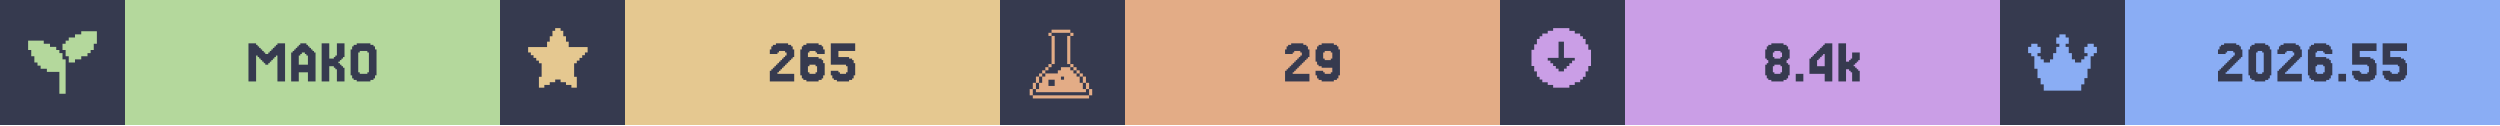
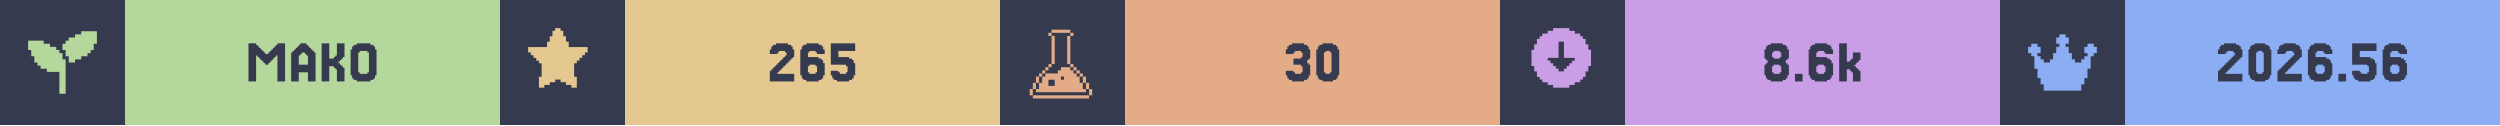
<svg xmlns="http://www.w3.org/2000/svg" width="1200" viewBox="0 0 200 10">
  <g>
    <rect width="200" height="10" fill="#363a4f" />
    <g class="badge" transform="translate(0 0)">
      <path transform="translate(2 2) scale(0.25)" fill="#b4d89c" d="M 18 2 L 18 3 L 16 3 L 16 4 L 14 4 L 14 5 L 13 5 L 13 6 L 12 6 L 12 8 L 13 8 L 13 10 L 14 10 L 14 12 L 16 12 L 16 11 L 18 11 L 18 10 L 20 10 L 20 9 L 21 9 L 21 8 L 22 8 L 22 6 L 23 6 L 23 2 L 18 2 z M 1 5 L 1 8 L 2 8 L 2 10 L 3 10 L 3 12 L 4 12 L 4 13 L 5 13 L 5 14 L 7 14 L 7 15 L 11 15 L 11 22 L 13 22 L 13 11 L 12 11 L 12 9 L 11 9 L 11 8 L 10 8 L 10 7 L 8 7 L 8 6 L 6 6 L 6 5 L 1 5 z" />
      <rect fill="#b4d89c" width="30" height="10" x="10" y="0" />
      <path fill="#363a4f" d="M21.463 5.053V5.175H21.22V5.053H21.098V4.931H20.976V4.809H20.854V4.687H20.732V4.565H20.61V4.443H20.488V6.516H19.878V3.467H20.488V3.589H20.61V3.711H20.732V3.833H20.854V3.955H20.976V4.077H21.098V4.199H21.22V4.321H21.463V4.199H21.585V4.077H21.707V3.955H21.829V3.833H21.951V3.711H22.073V3.589H22.195V3.467H22.805V6.516H22.195V4.443H22.073V4.565H21.951V4.687H21.829V4.809H21.707V4.931H21.585V5.053Z M24.634 5.175V4.443H24.512V4.321H24.39V4.199H24.146V4.321H24.024V4.443H23.902V5.175ZM23.415 4.199V4.077H23.537V3.955H23.659V3.833H23.78V3.711H23.902V3.589H24.024V3.467H24.512V3.589H24.634V3.711H24.756V3.833H24.878V3.955H25V4.077H25.122V4.199H25.244V6.516H24.634V5.785H23.902V6.516H23.293V4.199Z M27.317 5.297H27.439V5.419H27.561V6.516H26.951V5.541H26.829V5.419H26.707V5.297H26.341V6.516H25.732V3.467H26.341V4.687H26.707V4.565H26.829V4.443H26.951V3.467H27.561V4.565H27.439V4.687H27.317V4.809H27.195V4.931H27.073V5.053H27.195V5.175H27.317Z M30 6.029V6.272H29.878V6.394H29.634V6.516H28.537V6.394H28.293V6.272H28.171V6.029H28.049V3.955H28.171V3.711H28.293V3.589H28.537V3.467H29.634V3.589H29.878V3.711H30V3.955H30.122V6.029ZM28.78 5.785V5.907H29.39V5.785H29.512V4.199H29.39V4.077H28.78V4.199H28.659V5.785Z" />
    </g>
    <g class="badge" transform="translate(40 0)">
      <path transform="" fill="#e5c890" d="M5.929 6.145h.216v.866h-.433v-.217H5.28v-.216h-.432v-.216h-.433v.216H3.98v.216h-.433v.217h-.433v-.866h.217V5.063h-.217v-.216H2.9V4.63h-.217v-.216h-.216v-.217H2.25v-.432h1.515v-.433h.216v-.433h.216v-.433h.217V2.25h.433v.216h.216v.433h.216v.433h.217v.433H7.01v.432h-.217v.217h-.216v.216h-.216v.217h-.217v.216H5.93z" />
      <rect fill="#e5c890" width="30" height="10" x="10" y="0" />
      <path fill="#363a4f" d="M22.317 5.663V5.785H22.195V5.907H23.537V6.516H21.585V5.663H21.707V5.541H21.829V5.419H21.951V5.297H22.073V5.175H22.195V5.053H22.317V4.931H22.439V4.809H22.561V4.687H22.683V4.565H22.805V4.443H22.927V4.199H22.805V4.077H22.317V4.199H22.195V4.321H21.585V3.955H21.707V3.711H21.829V3.589H22.073V3.467H23.049V3.589H23.293V3.711H23.415V3.955H23.537V4.565H23.415V4.687H23.293V4.809H23.171V4.931H23.049V5.053H22.927V5.175H22.805V5.297H22.683V5.419H22.561V5.541H22.439V5.663Z M24.756 5.785V5.907H25.244V5.785H25.366V5.297H25.244V5.175H24.756V5.297H24.634V5.785ZM24.634 4.565H25.488V4.687H25.732V4.809H25.854V5.053H25.976V6.029H25.854V6.272H25.732V6.394H25.488V6.516H24.512V6.394H24.268V6.272H24.146V6.029H24.024V3.955H24.146V3.711H24.268V3.589H24.512V3.467H25.488V3.589H25.732V3.711H25.854V3.955H25.976V4.321H25.366V4.199H25.244V4.077H24.756V4.199H24.634Z M27.073 5.663V5.785H27.195V5.907H27.683V5.785H27.805V5.297H27.683V5.175H26.463V3.467H28.415V4.077H27.073V4.565H27.927V4.687H28.171V4.809H28.293V5.053H28.415V6.029H28.293V6.272H28.171V6.394H27.927V6.516H26.951V6.394H26.707V6.272H26.585V6.029H26.463V5.663Z" />
    </g>
    <g class="badge" transform="translate(80 0)">
      <path transform="translate(2 2) scale(0.25)" fill="#e3ac86" d="M 8.502 1.5 L 8.502 2.5 L 14.504 2.5 L 14.504 1.5 L 8.502 1.5 z M 14.504 2.5 L 14.504 3.5 L 15.504 3.5 L 15.504 2.5 L 14.504 2.5 z M 14.504 3.5 L 13.502 3.5 L 13.502 12.502 L 14.504 12.502 L 14.504 3.5 z M 14.504 12.502 L 14.504 13.502 L 15.504 13.502 L 15.504 12.502 L 14.504 12.502 z M 15.504 13.502 L 15.504 14.504 L 16.504 14.504 L 16.504 15.504 L 17.504 15.504 L 17.504 16.504 L 18.504 16.504 L 18.504 15.502 L 17.504 15.502 L 17.504 14.502 L 16.504 14.502 L 16.504 13.502 L 15.504 13.502 z M 18.504 16.504 L 18.504 18.504 L 19.504 18.504 L 19.504 16.504 L 18.504 16.504 z M 19.504 18.504 L 19.504 20.504 L 20.504 20.504 L 20.504 18.504 L 19.504 18.504 z M 20.504 20.504 L 20.504 22.504 L 21.504 22.504 L 21.504 20.504 L 20.504 20.504 z M 19.504 20.504 L 18.504 20.504 L 18.504 18.504 L 17.504 18.504 L 17.504 16.504 L 16.504 16.504 L 16.504 15.504 L 15.504 15.504 L 15.504 14.504 L 14.504 14.504 L 14.504 13.502 L 11.502 13.502 L 11.502 14.504 L 10.502 14.504 L 10.502 15.504 L 6.502 15.504 L 6.502 16.504 L 5.5 16.504 L 5.5 18.504 L 4.5 18.504 L 4.5 20.504 L 3.5 20.504 L 3.5 21.504 L 19.504 21.504 L 19.504 20.504 z M 3.5 20.504 L 3.5 18.504 L 2.5 18.504 L 2.5 20.504 L 3.5 20.504 z M 2.5 20.504 L 1.5 20.504 L 1.5 22.504 L 2.5 22.504 L 2.5 20.504 z M 3.5 18.504 L 4.5 18.504 L 4.5 16.504 L 3.5 16.504 L 3.5 18.504 z M 4.5 16.504 L 5.5 16.504 L 5.5 15.504 L 6.502 15.504 L 6.502 14.504 L 7.502 14.504 L 7.502 13.502 L 6.502 13.502 L 6.502 14.502 L 5.5 14.502 L 5.5 15.502 L 4.5 15.502 L 4.5 16.504 z M 7.502 13.502 L 8.502 13.502 L 8.502 12.502 L 7.502 12.502 L 7.502 13.502 z M 8.502 12.502 L 9.502 12.502 L 9.502 3.5 L 8.502 3.5 L 8.502 12.502 z M 8.502 3.5 L 8.502 2.5 L 7.502 2.5 L 7.502 3.5 L 8.502 3.5 z M 11.502 16.504 L 12.502 16.504 L 12.502 17.504 L 11.502 17.504 L 11.502 16.504 z M 7.502 17.504 L 9.502 17.504 L 9.502 19.504 L 7.502 19.504 L 7.502 17.504 z M 2.5 22.506 L 2.5 23.506 L 20.504 23.506 L 20.504 22.506 L 2.5 22.506 z" />
      <rect fill="#e3ac86" width="30" height="10" x="10" y="0" />
-       <path fill="#363a4f" d="M23.537 5.663V5.785H23.415V5.907H24.756V6.516H22.805V5.663H22.927V5.541H23.049V5.419H23.171V5.297H23.293V5.175H23.415V5.053H23.537V4.931H23.659V4.809H23.78V4.687H23.902V4.565H24.024V4.443H24.146V4.199H24.024V4.077H23.537V4.199H23.415V4.321H22.805V3.955H22.927V3.711H23.049V3.589H23.293V3.467H24.268V3.589H24.512V3.711H24.634V3.955H24.756V4.565H24.634V4.687H24.512V4.809H24.39V4.931H24.268V5.053H24.146V5.175H24.024V5.297H23.902V5.419H23.78V5.541H23.659V5.663Z M26.585 4.687V4.199H26.463V4.077H25.976V4.199H25.854V4.687H25.976V4.809H26.463V4.687ZM25.366 6.272V6.029H25.244V5.663H25.854V5.785H25.976V5.907H26.463V5.785H26.585V5.419H25.732V5.297H25.488V5.175H25.366V4.931H25.244V3.955H25.366V3.711H25.488V3.589H25.732V3.467H26.707V3.589H26.951V3.711H27.073V3.955H27.195V6.029H27.073V6.272H26.951V6.394H26.707V6.516H25.732V6.394H25.488V6.272Z" />
+       <path fill="#363a4f" d="M23.476 5.663V5.785H23.598V5.907H24.085V5.785H24.207V5.297H24.085V5.175H23.476V4.687H24.085V4.565H24.207V4.199H24.085V4.077H23.598V4.199H23.476V4.321H22.866V3.955H22.988V3.711H23.11V3.589H23.354V3.467H24.329V3.589H24.573V3.711H24.695V3.955H24.817V4.687H24.695V4.809H24.573V5.053H24.695V5.175H24.817V6.029H24.695V6.272H24.573V6.394H24.329V6.516H23.354V6.394H23.11V6.272H22.988V6.029H22.866V5.663Z M27.012 6.029V6.272H26.89V6.394H26.646V6.516H25.793V6.394H25.549V6.272H25.427V6.029H25.305V3.955H25.427V3.711H25.549V3.589H25.793V3.467H26.646V3.589H26.89V3.711H27.012V3.955H27.134V6.029ZM26.037 5.785V5.907H26.402V5.785H26.524V4.199H26.402V4.077H26.037V4.199H25.915V5.785Z" />
    </g>
    <g class="badge" transform="translate(120 0)">
      <path transform="" fill="#ca9ee6" d="M5.55 6.794h.432v-.216h.433v-.216h.216v-.217h.217v-.433h.216V5.28h.217V3.981h-.217v-.433h-.216v-.433h-.217V2.9h-.216v-.217h-.433v-.216h-.433V2.25h-1.298v.216h-.433v.216h-.433V2.9h-.216v.216h-.217v.433h-.216v.433h-.217v1.298h.217v.433h.216v.433h.217v.217h.216v.216h.433v.216h.433v.217h1.298zm-1.083-1.298v-.217h-.216v-.216h-.217v-.216h-.216V4.63h.866V3.332h.432V4.63h.866v.217h-.216v.216h-.217v.216h-.216v.217h-.217v.216h-.432v-.216z" />
      <rect fill="#ca9ee6" width="30" height="10" x="10" y="0" />
-       <path fill="#363a4f" d="M21.951 4.565V4.687H22.439V4.565H22.561V4.199H22.439V4.077H21.951V4.199H21.829V4.565ZM23.049 5.053V5.175H23.171V6.029H23.049V6.272H22.927V6.394H22.683V6.516H21.707V6.394H21.463V6.272H21.341V6.029H21.22V5.175H21.341V5.053H21.463V4.809H21.341V4.687H21.22V3.955H21.341V3.711H21.463V3.589H21.707V3.467H22.683V3.589H22.927V3.711H23.049V3.955H23.171V4.687H23.049V4.809H22.927V5.053ZM21.951 5.785V5.907H22.439V5.785H22.561V5.297H22.439V5.175H21.951V5.297H21.829V5.785Z M24.268 5.907V6.516H23.659V5.907Z M25.366 4.199V4.077H25.488V3.955H25.61V3.833H25.732V3.711H25.854V3.589H25.976V3.467H26.585V6.516H25.976V5.907H24.756V4.687H24.878V4.565H25V4.443H25.122V4.321H25.244V4.199ZM25.61 4.565V4.687H25.488V4.809H25.366V5.297H25.976V4.321H25.854V4.443H25.732V4.565Z M27.927 4.931V4.809H28.049V4.687H28.171V4.199H28.78V4.809H28.659V4.931H28.537V5.053H28.415V5.175H28.293V5.297H28.415V5.419H28.537V5.541H28.659V5.663H28.78V6.516H28.171V5.785H28.049V5.663H27.927V5.541H27.683V6.516H27.073V3.467H27.683V4.931Z" />
+       <path fill="#363a4f" d="M21.89 4.565V4.687H22.378V4.565H22.5V4.199H22.378V4.077H21.89V4.199H21.768V4.565ZM22.988 5.053V5.175H23.11V6.029H22.988V6.272H22.866V6.394H22.622V6.516H21.646V6.394H21.402V6.272H21.28V6.029H21.159V5.175H21.28V5.053H21.402V4.809H21.28V4.687H21.159V3.955H21.28V3.711H21.402V3.589H21.646V3.467H22.622V3.589H22.866V3.711H22.988V3.955H23.11V4.687H22.988V4.809H22.866V5.053ZM21.89 5.785V5.907H22.378V5.785H22.5V5.297H22.378V5.175H21.89V5.297H21.768V5.785Z M24.207 5.907V6.516H23.598V5.907Z M25.427 5.785V5.907H25.915V5.785H26.037V5.297H25.915V5.175H25.427V5.297H25.305V5.785ZM25.305 4.565H26.159V4.687H26.402V4.809H26.524V5.053H26.646V6.029H26.524V6.272H26.402V6.394H26.159V6.516H25.183V6.394H24.939V6.272H24.817V6.029H24.695V3.955H24.817V3.711H24.939V3.589H25.183V3.467H26.159V3.589H26.402V3.711H26.524V3.955H26.646V4.321H26.037V4.199H25.915V4.077H25.427V4.199H25.305Z M27.988 4.931V4.809H28.11V4.687H28.232V4.199H28.841V4.809H28.72V4.931H28.598V5.053H28.476V5.175H28.354V5.297H28.476V5.419H28.598V5.541H28.72V5.663H28.841V6.516H28.232V5.785H28.11V5.663H27.988V5.541H27.744V6.516H27.134V3.467H27.744V4.931Z" />
    </g>
    <g class="badge" transform="translate(160 0)">
      <path transform="translate(2 2) scale(0.25)" fill="#8aadf4" d="M23 7v2h-1v1h-1v4h-1v3h-1v2h-1v2H6v-2H5v-2H4v-3H3v-4H2V9H1V7h1V6h2v1h1v2H4v1h1v1h1v1h2v-1h1V9h1V7h1V6h-1V4h1V3h2v1h1v2h-1v1h1v2h1v2h1v1h2v-1h1v-1h1V9h-1V7h1V6h2v1z" />
      <rect fill="#8aadf4" width="30" height="10" x="10" y="0" />
-       <path fill="#363a4f" d="M18.171 5.663V5.785H18.049V5.907H19.39V6.516H17.439V5.663H17.561V5.541H17.683V5.419H17.805V5.297H17.927V5.175H18.049V5.053H18.171V4.931H18.293V4.809H18.415V4.687H18.537V4.565H18.659V4.443H18.78V4.199H18.659V4.077H18.171V4.199H18.049V4.321H17.439V3.955H17.561V3.711H17.683V3.589H17.927V3.467H18.902V3.589H19.146V3.711H19.268V3.955H19.39V4.565H19.268V4.687H19.146V4.809H19.024V4.931H18.902V5.053H18.78V5.175H18.659V5.297H18.537V5.419H18.415V5.541H18.293V5.663Z M21.585 6.029V6.272H21.463V6.394H21.22V6.516H20.366V6.394H20.122V6.272H20V6.029H19.878V3.955H20V3.711H20.122V3.589H20.366V3.467H21.22V3.589H21.463V3.711H21.585V3.955H21.707V6.029ZM20.61 5.785V5.907H20.976V5.785H21.098V4.199H20.976V4.077H20.61V4.199H20.488V5.785Z M22.927 5.663V5.785H22.805V5.907H24.146V6.516H22.195V5.663H22.317V5.541H22.439V5.419H22.561V5.297H22.683V5.175H22.805V5.053H22.927V4.931H23.049V4.809H23.171V4.687H23.293V4.565H23.415V4.443H23.537V4.199H23.415V4.077H22.927V4.199H22.805V4.321H22.195V3.955H22.317V3.711H22.439V3.589H22.683V3.467H23.659V3.589H23.902V3.711H24.024V3.955H24.146V4.565H24.024V4.687H23.902V4.809H23.78V4.931H23.659V5.053H23.537V5.175H23.415V5.297H23.293V5.419H23.171V5.541H23.049V5.663Z M25.366 5.785V5.907H25.854V5.785H25.976V5.297H25.854V5.175H25.366V5.297H25.244V5.785ZM25.244 4.565H26.098V4.687H26.341V4.809H26.463V5.053H26.585V6.029H26.463V6.272H26.341V6.394H26.098V6.516H25.122V6.394H24.878V6.272H24.756V6.029H24.634V3.955H24.756V3.711H24.878V3.589H25.122V3.467H26.098V3.589H26.341V3.711H26.463V3.955H26.585V4.321H25.976V4.199H25.854V4.077H25.366V4.199H25.244Z M27.683 5.907V6.516H27.073V5.907Z M28.78 5.663V5.785H28.902V5.907H29.39V5.785H29.512V5.297H29.39V5.175H28.171V3.467H30.122V4.077H28.78V4.565H29.634V4.687H29.878V4.809H30V5.053H30.122V6.029H30V6.272H29.878V6.394H29.634V6.516H28.659V6.394H28.415V6.272H28.293V6.029H28.171V5.663Z M31.22 5.663V5.785H31.341V5.907H31.829V5.785H31.951V5.297H31.829V5.175H30.61V3.467H32.561V4.077H31.22V4.565H32.073V4.687H32.317V4.809H32.439V5.053H32.561V6.029H32.439V6.272H32.317V6.394H32.073V6.516H31.098V6.394H30.854V6.272H30.732V6.029H30.61V5.663Z" />
+       <path fill="#363a4f" d="M18.171 5.663V5.785H18.049V5.907H19.39V6.516H17.439V5.663H17.561V5.541H17.683V5.419H17.805V5.297H17.927V5.175H18.049V5.053H18.171V4.931H18.293V4.809H18.415V4.687H18.537V4.565H18.659V4.443H18.78V4.199H18.659V4.077H18.171V4.199H18.049V4.321H17.439V3.955H17.561V3.711H17.683V3.589H17.927V3.467H18.902V3.589H19.146V3.711H19.268V3.955H19.39V4.565H19.268V4.687H19.146V4.809H19.024V4.931H18.902V5.053H18.78V5.175H18.659V5.297H18.537V5.419H18.415V5.541H18.293V5.663Z M21.585 6.029V6.272H21.463V6.394H21.22V6.516H20.366V6.394H20.122V6.272H20V6.029H19.878V3.955H20V3.711H20.122V3.589H20.366V3.467H21.22V3.589H21.463V3.711H21.585V3.955H21.707V6.029ZM20.61 5.785V5.907H20.976V5.785H21.098V4.199H20.976V4.077H20.61V4.199H20.488V5.785Z M22.927 5.663V5.785H22.805V5.907H24.146V6.516H22.195V5.663H22.317V5.541H22.439V5.419H22.561V5.297H22.683V5.175H22.805V5.053H22.927V4.931H23.049V4.809H23.171V4.687H23.293V4.565H23.415V4.443H23.537V4.199H23.415V4.077H22.927V4.199H22.805V4.321H22.195V3.955H22.317V3.711H22.439V3.589H22.683V3.467H23.659V3.589H23.902V3.711H24.024V3.955H24.146V4.565H24.024V4.687H23.902V4.809H23.78V4.931H23.659V5.053H23.537V5.175H23.415V5.297H23.293V5.419H23.171V5.541H23.049V5.663Z M25.366 5.785V5.907H25.854V5.785H25.976V5.297H25.854V5.175H25.366V5.297H25.244V5.785ZM25.244 4.565H26.098V4.687H26.341V4.809H26.463V5.053H26.585V6.029H26.463V6.272H26.341V6.394H26.098V6.516H25.122V6.394H24.878V6.272H24.756V6.029H24.634V3.955H24.756V3.711H24.878V3.589H25.122V3.467H26.098V3.589H26.341V3.711H26.463V3.955H26.585V4.321H25.976V4.199H25.854V4.077H25.366V4.199H25.244Z M27.683 5.907V6.516H27.073V5.907Z M28.78 5.663V5.785H28.902V5.907H29.39V5.785H29.512V5.297H29.39V5.175H28.171V3.467H30.122V4.077H28.78V4.565H29.634V4.687H29.878V4.809H30V5.053H30.122V6.029H30V6.272H29.878V6.394H29.634V6.516H28.659V6.394H28.415V6.272H28.293V6.029H28.171V5.663Z M31.341 5.785V5.907H31.829V5.785H31.951V5.297H31.829V5.175H31.341V5.297H31.22V5.785ZM31.22 4.565H32.073V4.687H32.317V4.809H32.439V5.053H32.561V6.029H32.439V6.272H32.317V6.394H32.073V6.516H31.098V6.394H30.854V6.272H30.732V6.029H30.61V3.955H30.732V3.711H30.854V3.589H31.098V3.467H32.073V3.589H32.317V3.711H32.439V3.955H32.561V4.321H31.951V4.199H31.829V4.077H31.341V4.199H31.22Z" />
    </g>
  </g>
</svg>
